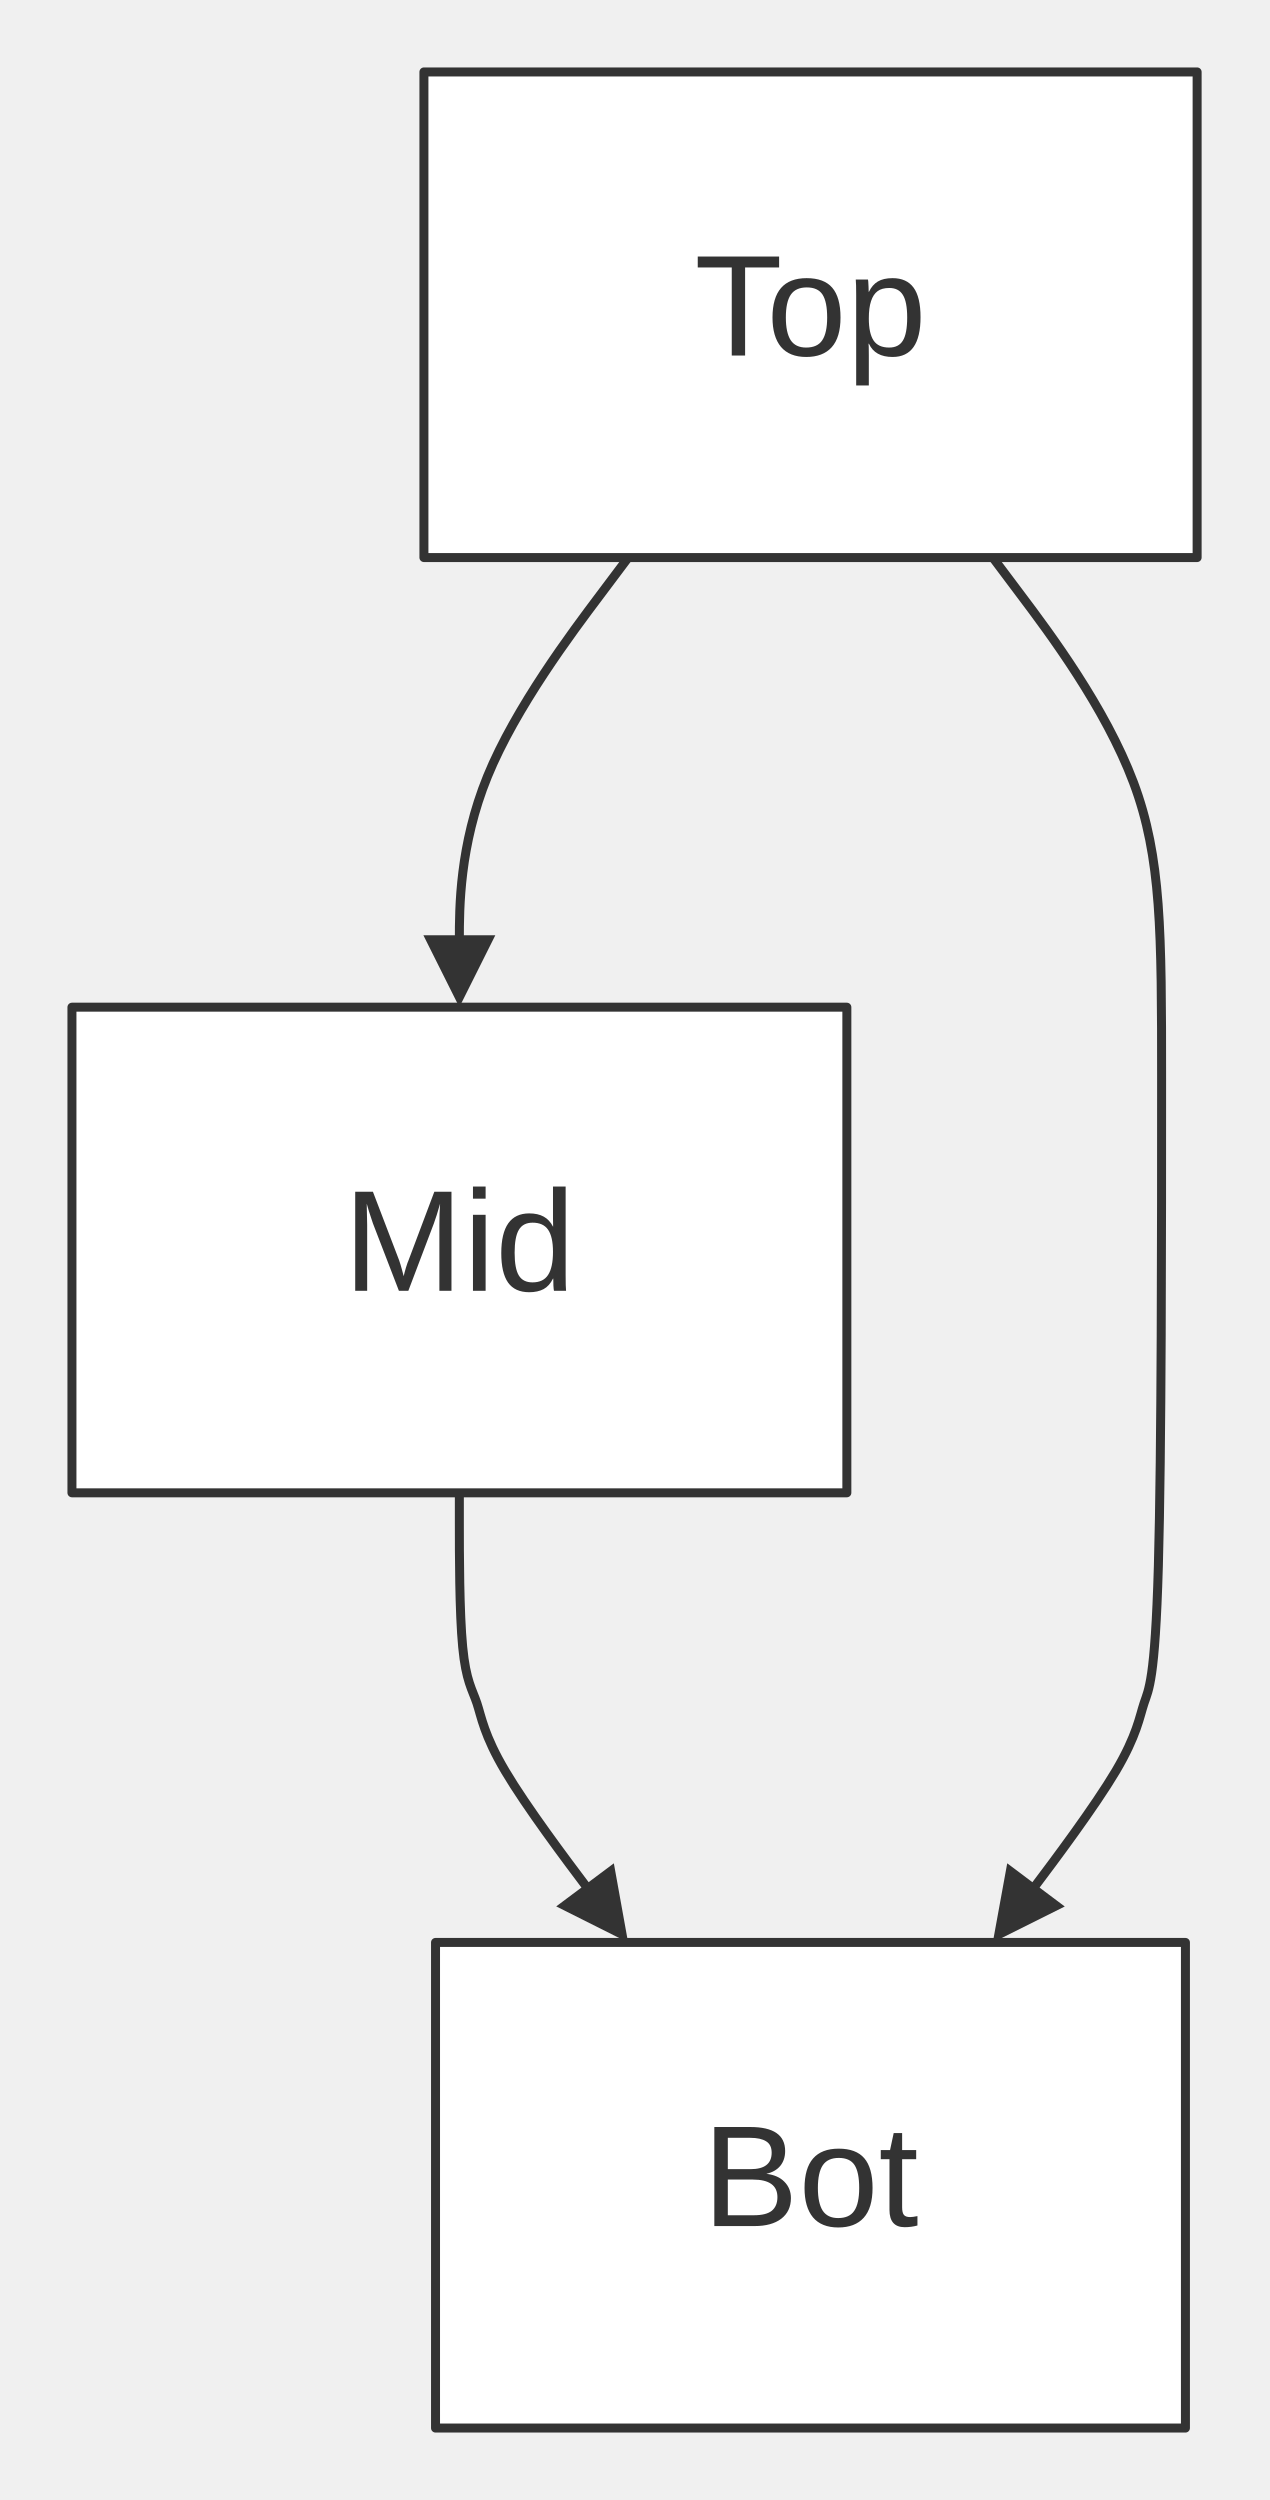
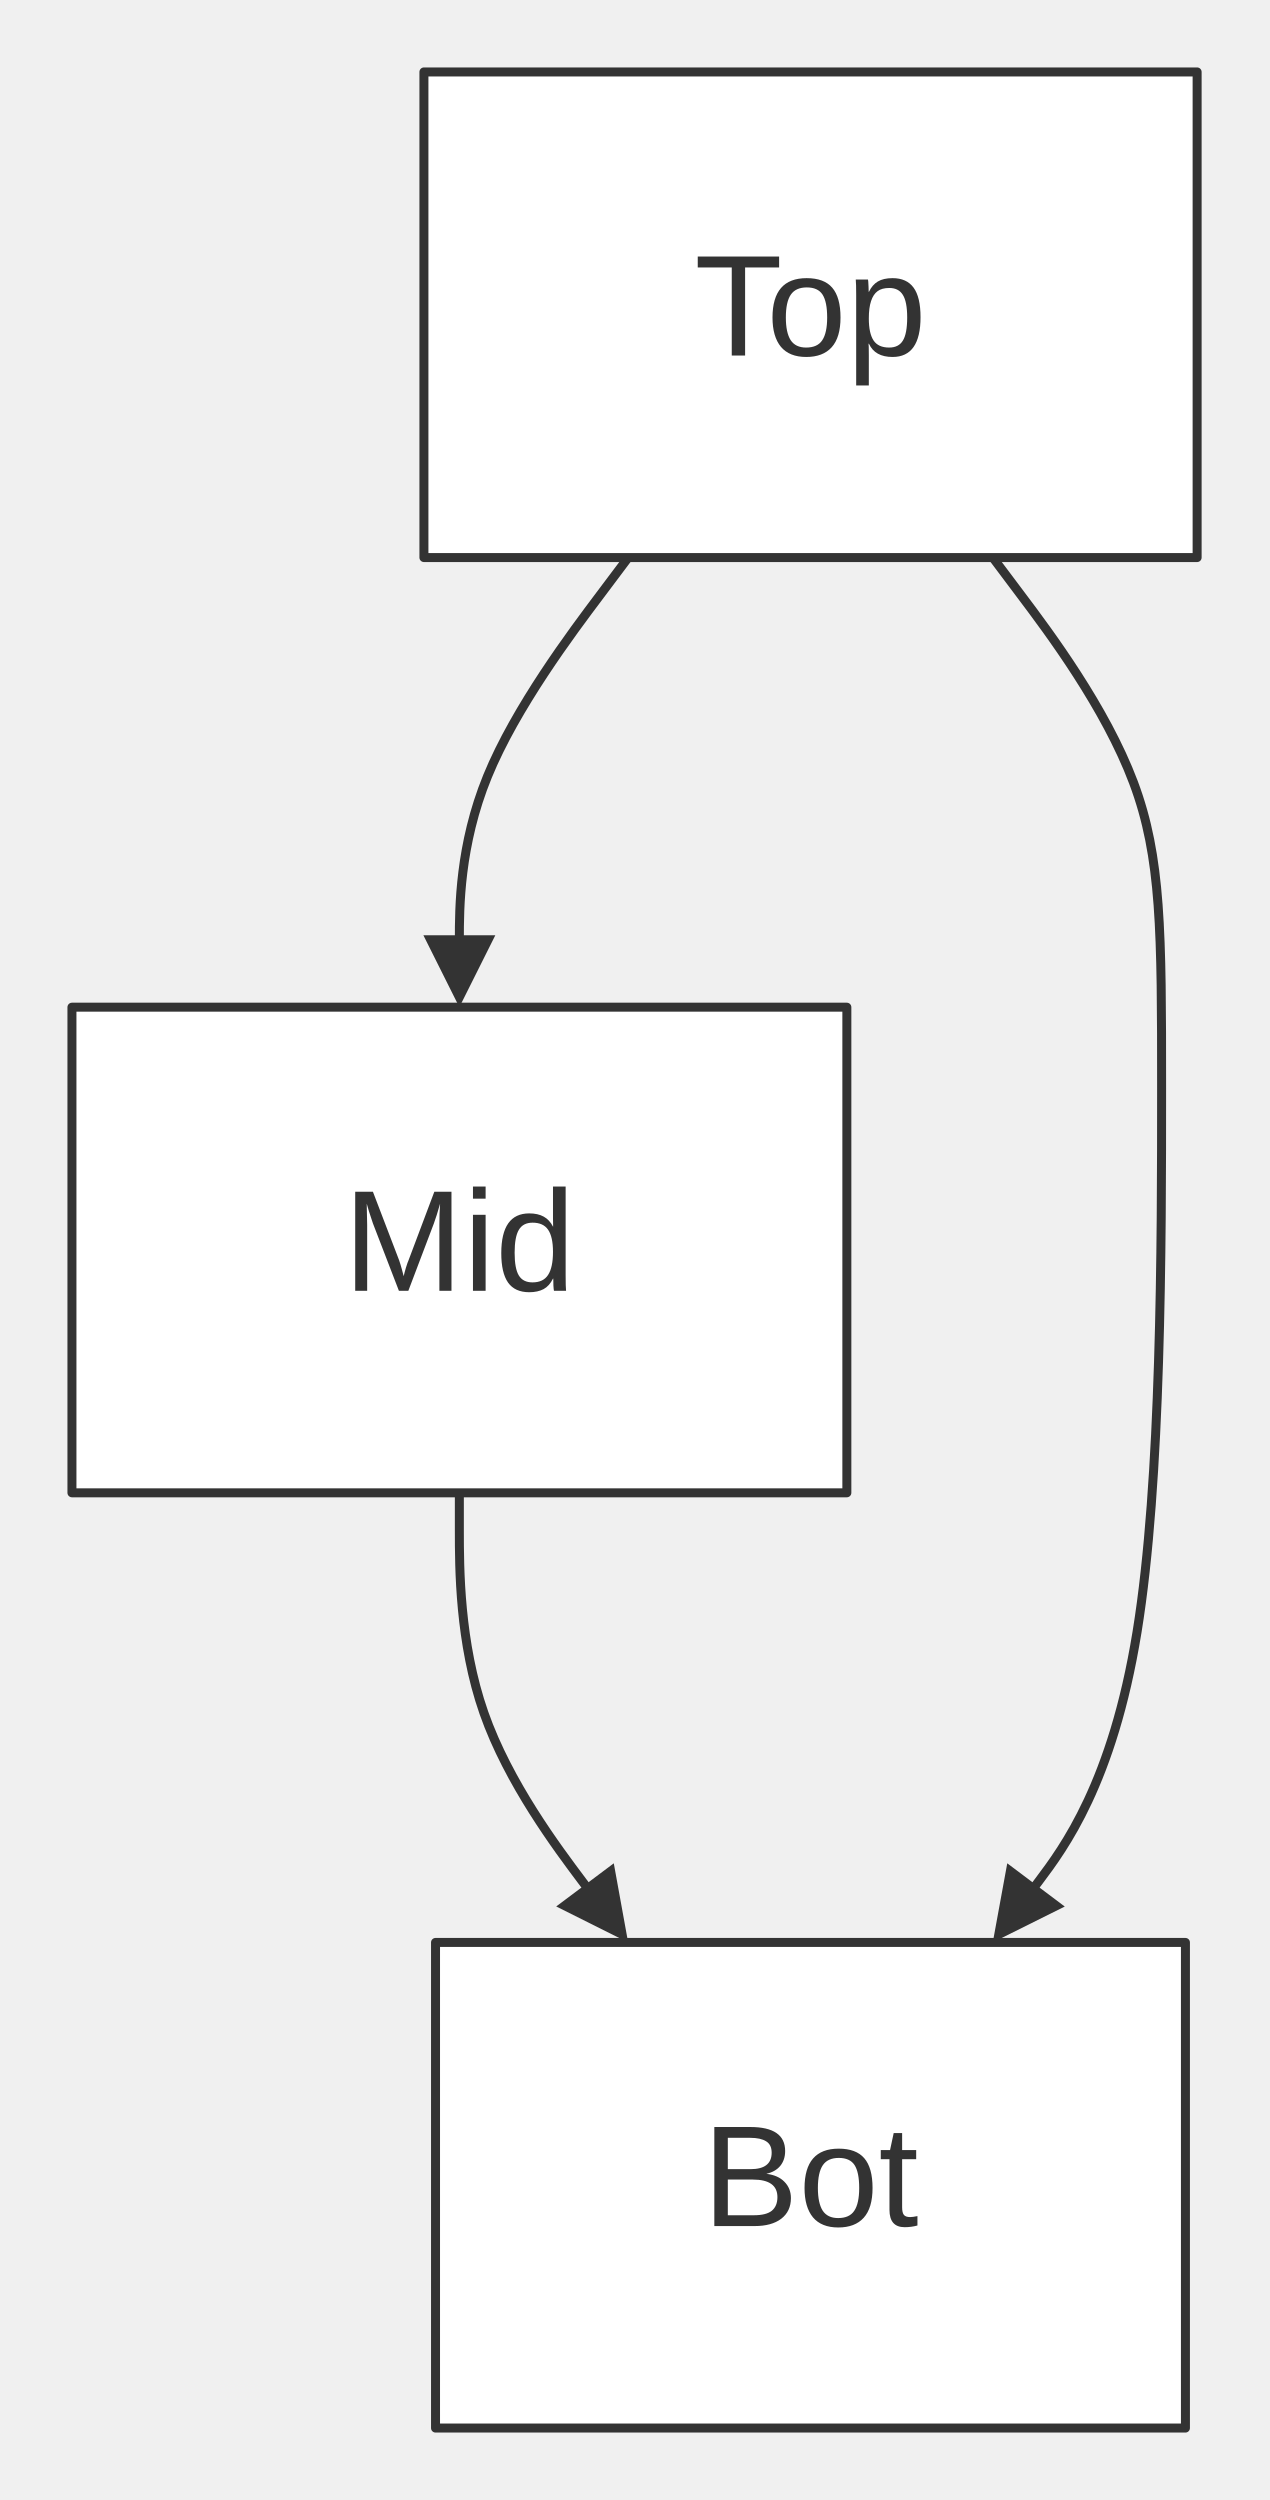
<svg xmlns="http://www.w3.org/2000/svg" width="100%" viewBox="0 0 141.12 278.00" style="max-width: 141.12px; background-color: transparent;" font-family="&quot;trebuchet ms&quot;, verdana, arial, sans-serif" font-size="16.00">
  <defs>
    <marker id="arrowhead" viewBox="0 0 10.00 10.00" refX="5.00" refY="5.00" markerWidth="8.00" markerHeight="8.00" orient="auto-start-reverse" markerUnits="userSpaceOnUse">
      <path d="M 0 0 L 10.00 5.00 L 0 10.00 z" fill="#333" />
    </marker>
    <marker id="crosshead" viewBox="0 0 11.00 11.00" refX="12.00" refY="5.20" markerWidth="11.00" markerHeight="11.00" orient="auto-start-reverse" markerUnits="userSpaceOnUse">
      <path d="M 1,1 l 9,9 M 10,1 l -9,9" stroke="#333" stroke-width="2" />
    </marker>
    <marker id="circlehead" viewBox="0 0 10.00 10.00" refX="11.00" refY="5.00" markerWidth="11.00" markerHeight="11.00" orient="auto-start-reverse" markerUnits="userSpaceOnUse">
      <circle cx="5" cy="5" r="5" stroke="#333" stroke-width="1" fill="#333" />
    </marker>
  </defs>
  <g transform="translate(0.00,0.00)">
    <g class="edgePaths">
      <path d="M69.86,62.00 L66.73,66.17 C63.60,70.33 57.34,78.67 54.21,86.33 C51.08,94.00 51.08,101.00 51.08,104.50 L51.08,108.00" stroke="#333" stroke-width="1.00" fill="none" stroke-linecap="round" stroke-linejoin="round" marker-end="url(#arrowhead)" />
-       <path d="M51.08,166.00 L51.08,169.33 C51.08,172.67 51.08,179.33 51.45,183.14 C51.81,186.94 52.53,187.89 53.03,189.39 C53.53,190.89 53.81,192.94 56.18,196.94 C58.54,200.93 63.00,206.87 65.23,209.83 L67.45,212.80" stroke="#333" stroke-width="1.00" fill="none" stroke-linecap="round" stroke-linejoin="round" marker-end="url(#arrowhead)" />
-       <path d="M110.40,62.00 L113.53,66.17 C116.66,70.33 122.91,78.67 126.04,87.00 C129.17,95.33 129.17,103.67 129.17,120.17 C129.17,136.67 129.17,161.33 128.81,174.14 C128.45,186.94 127.72,187.89 127.22,189.39 C126.72,190.89 126.44,192.94 124.08,196.94 C121.71,200.93 117.26,206.87 115.03,209.83 L112.80,212.80" stroke="#333" stroke-width="1.00" fill="none" stroke-linecap="round" stroke-linejoin="round" marker-end="url(#arrowhead)" />
+       <path d="M51.08,166.00 L51.08,170.17 C51.08,174.33 51.08,182.67 53.81,190.47 C56.54,198.27 62.00,205.53 64.73,209.17 L67.45,212.80" stroke="#333" stroke-width="1.00" fill="none" stroke-linecap="round" stroke-linejoin="round" marker-end="url(#arrowhead)" />
+       <path d="M110.40,62.00 L113.53,66.17 C116.66,70.33 122.91,78.67 126.04,87.00 C129.17,95.33 129.17,103.67 129.17,121.00 C129.17,138.33 129.17,164.67 126.44,181.47 C123.71,198.27 118.26,205.53 115.53,209.17 L112.80,212.80" stroke="#333" stroke-width="1.00" fill="none" stroke-linecap="round" stroke-linejoin="round" marker-end="url(#arrowhead)" />
    </g>
    <g class="edgeLabels">
    </g>
    <g class="nodes">
      <rect x="47.14" y="8.00" width="85.98" height="54.00" fill="white" stroke="#333" stroke-width="1.00" stroke-linejoin="round" />
      <text x="90.13" y="35.00" text-anchor="middle" dominant-baseline="middle" fill="#333">Top</text>
      <rect x="8.00" y="112.00" width="86.17" height="54.00" fill="white" stroke="#333" stroke-width="1.00" stroke-linejoin="round" />
      <text x="51.08" y="139.00" text-anchor="middle" dominant-baseline="middle" fill="#333">Mid</text>
      <rect x="48.43" y="216.00" width="83.39" height="54.00" fill="white" stroke="#333" stroke-width="1.00" stroke-linejoin="round" />
      <text x="90.13" y="243.00" text-anchor="middle" dominant-baseline="middle" fill="#333">Bot</text>
    </g>
  </g>
</svg>
